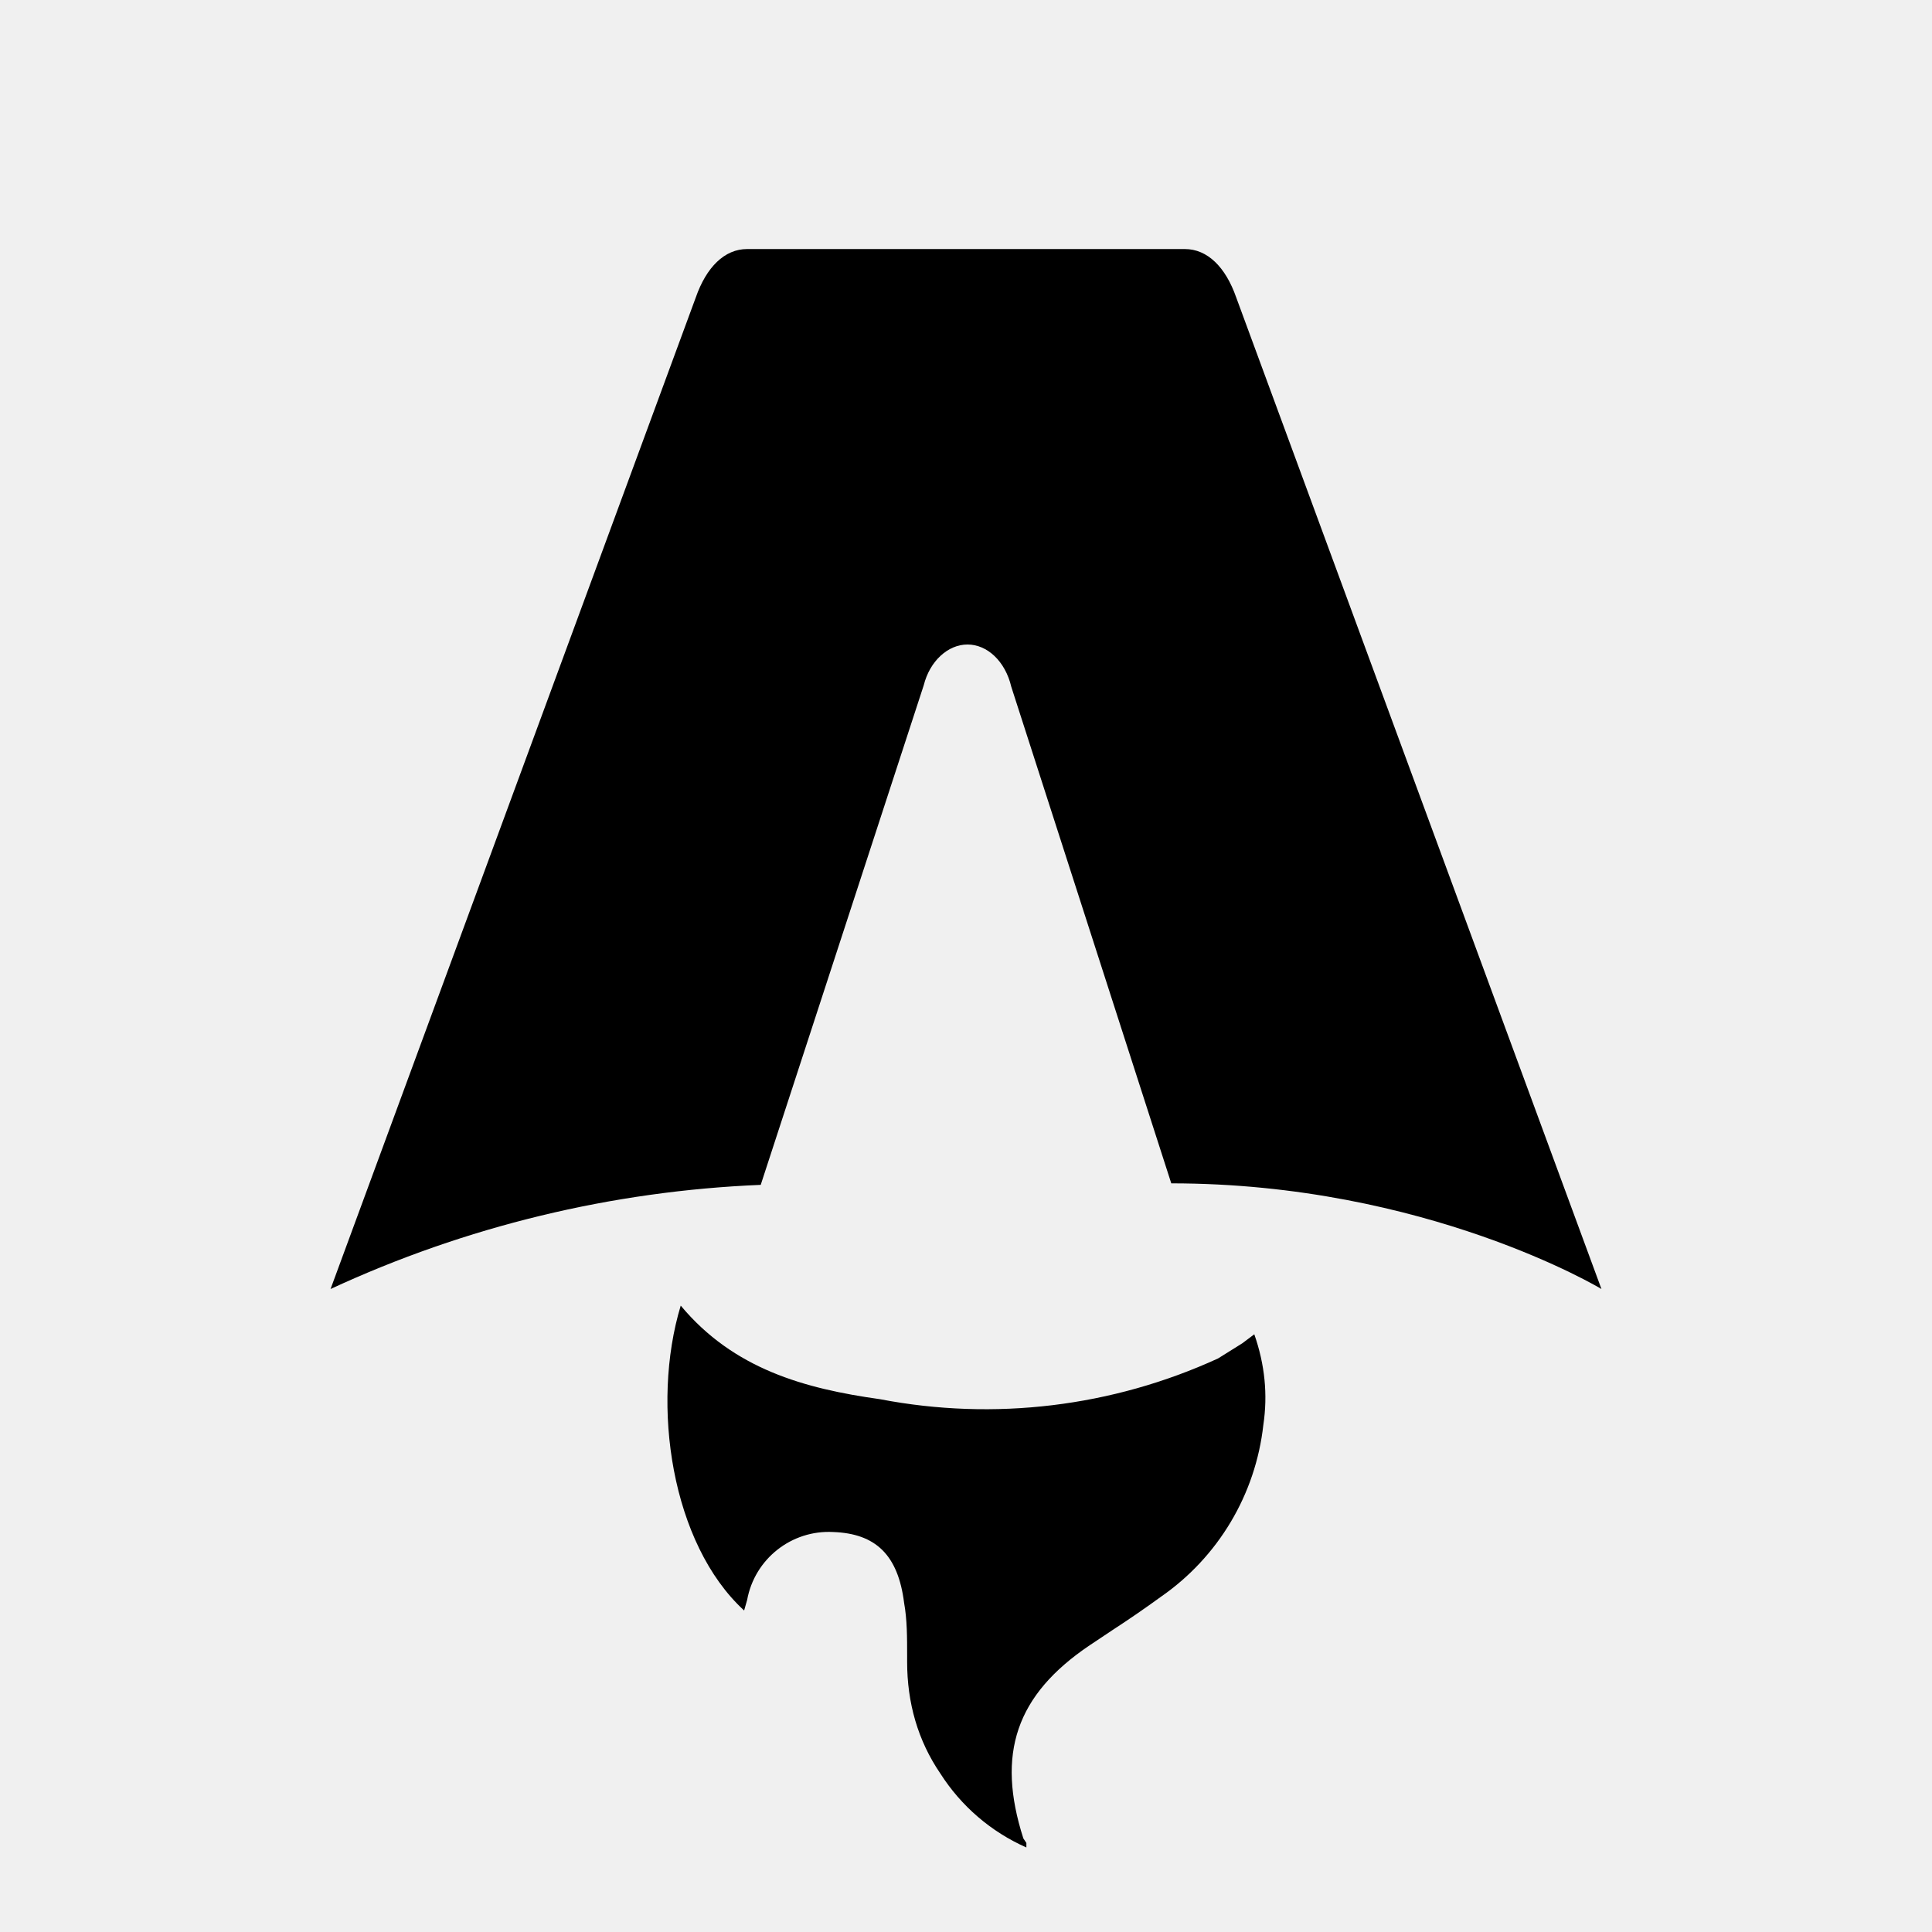
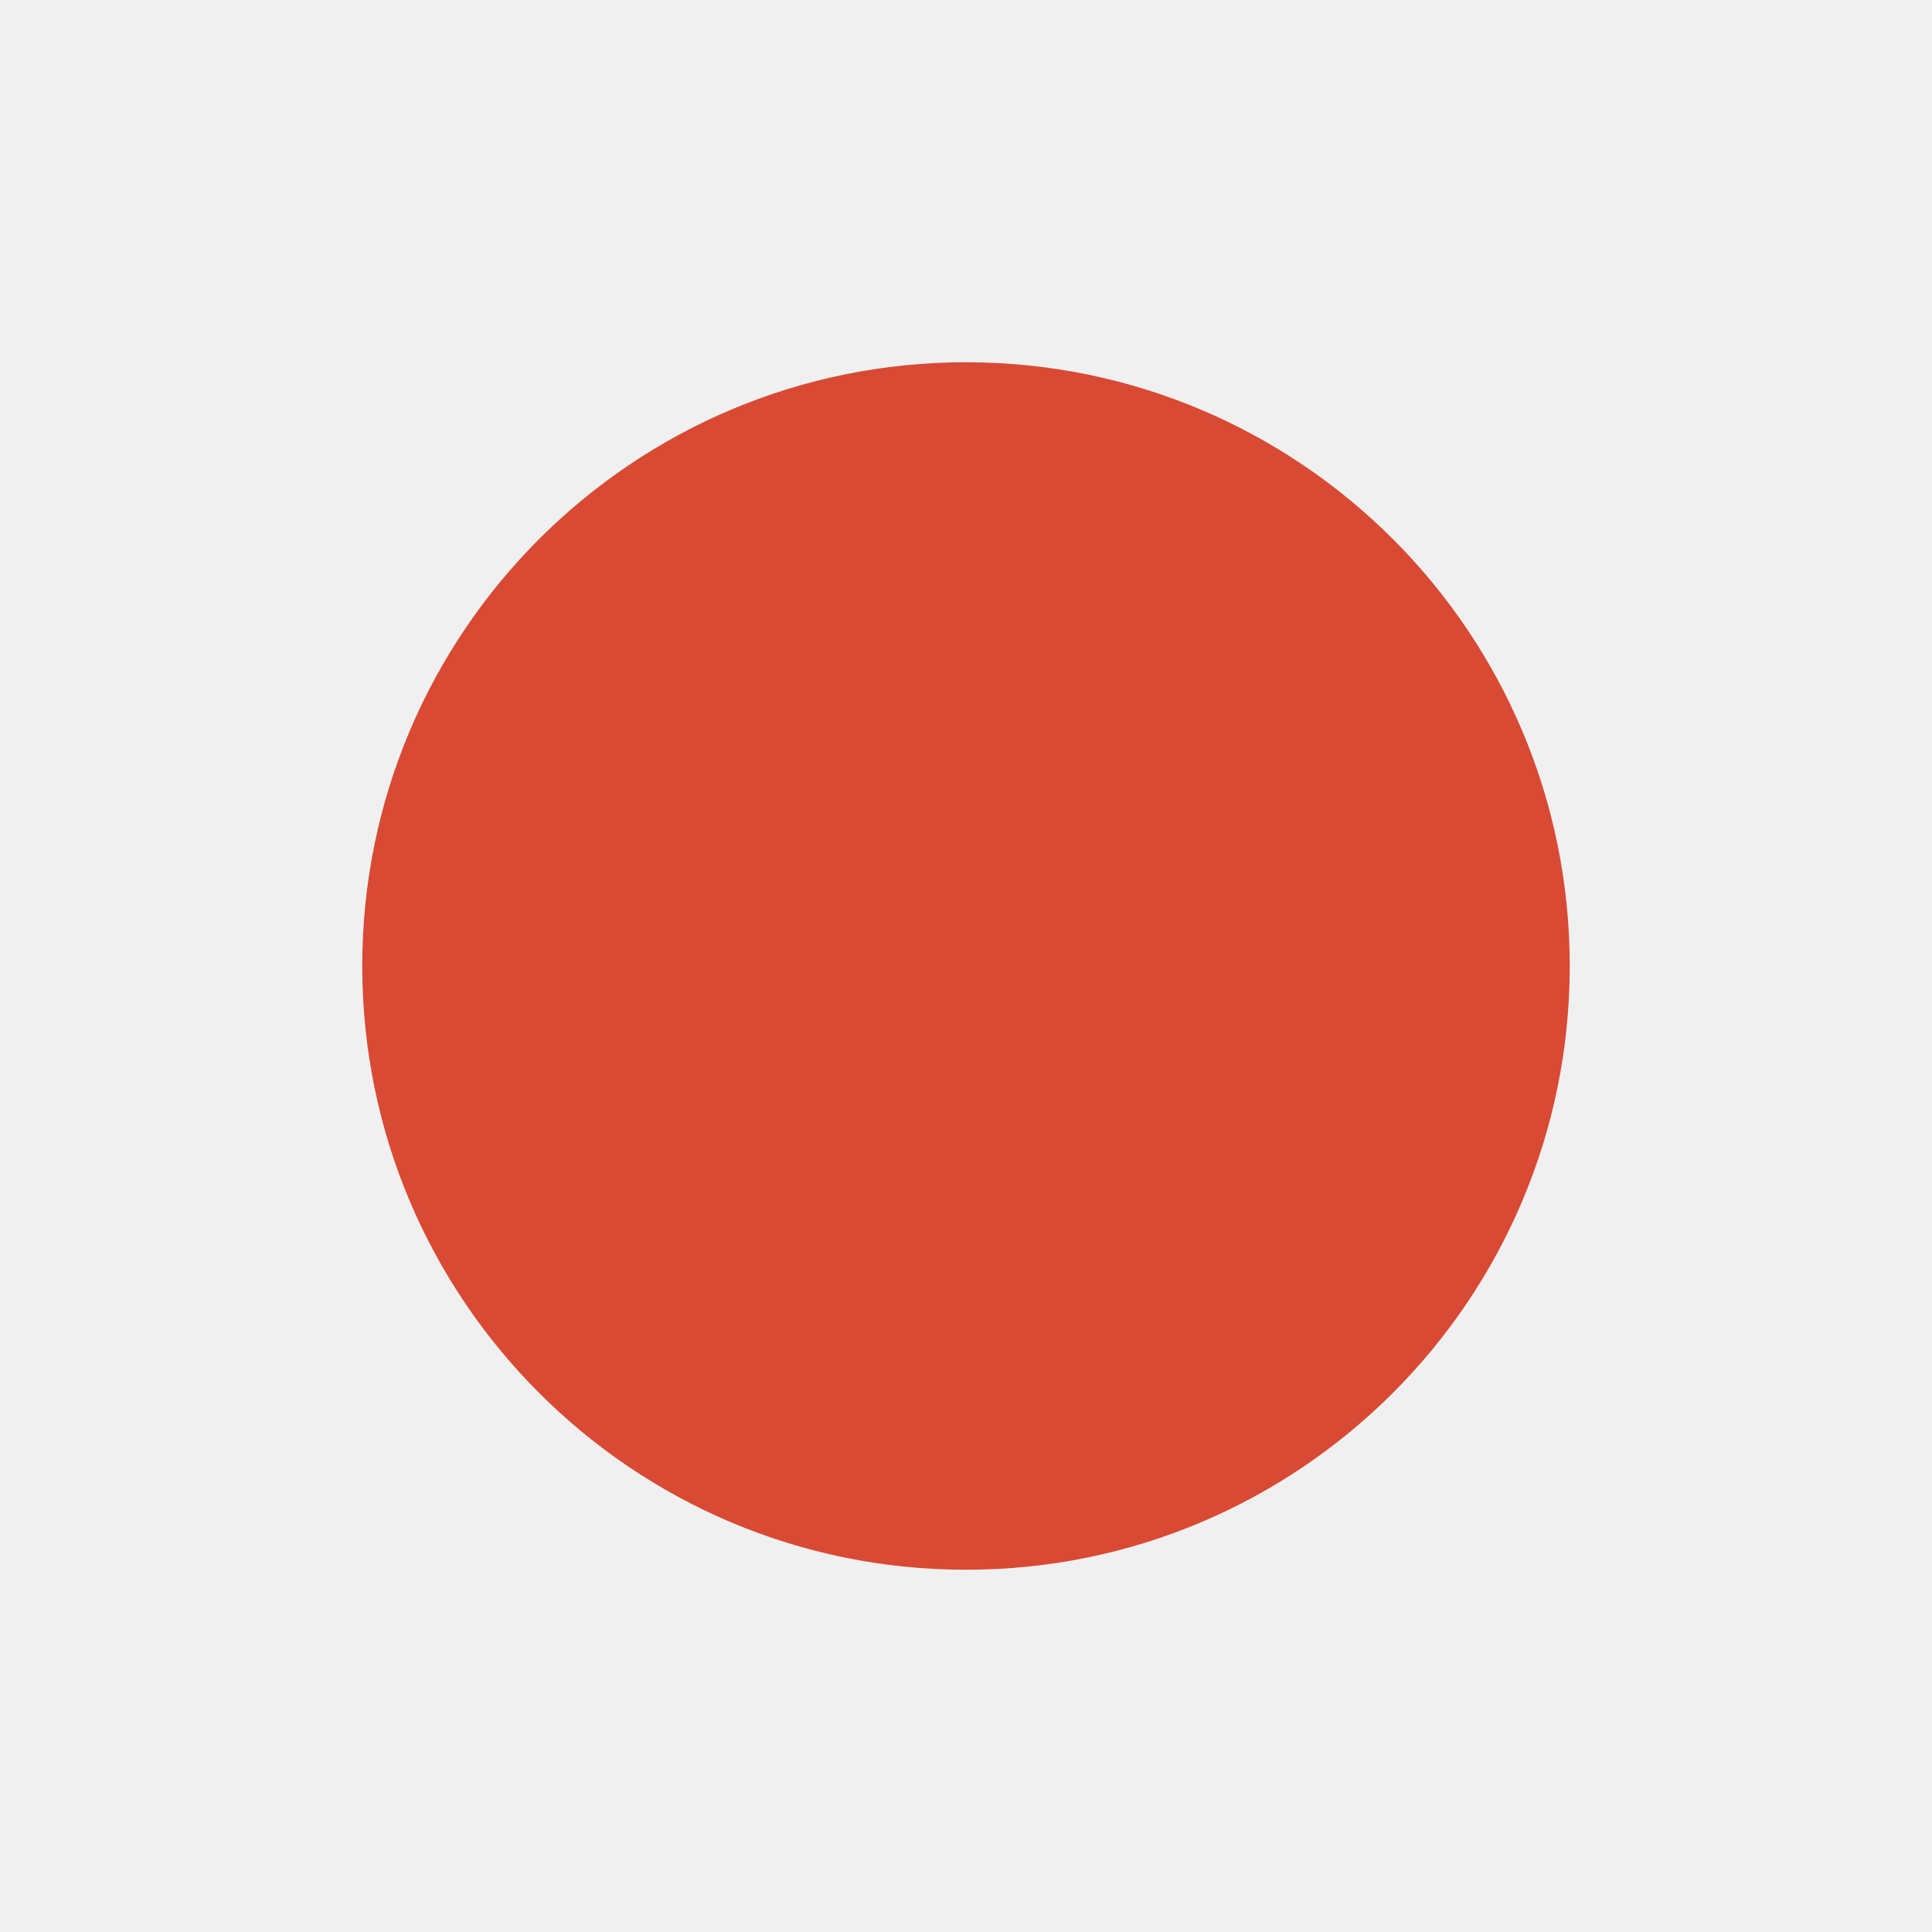
- <svg xmlns="http://www.w3.org/2000/svg" fill="none" viewBox="0 0 128 128">
-   <path d="M50.4 78.5a75.1 75.1 0 0 0-28.5 6.9l24.2-65.7c.7-2 1.9-3.2 3.4-3.2h29c1.5 0 2.7 1.2 3.4 3.2l24.2 65.7s-11.6-7-28.5-7L67 45.5c-.4-1.7-1.6-2.8-2.9-2.8-1.3 0-2.5 1.1-2.9 2.7L50.4 78.5Zm-1.1 28.2Zm-4.2-20.2c-2 6.6-.6 15.8 4.2 20.2a17.5 17.5 0 0 1 .2-.7 5.5 5.5 0 0 1 5.7-4.5c2.8.1 4.3 1.5 4.7 4.7.2 1.1.2 2.3.2 3.5v.4c0 2.7.7 5.2 2.2 7.4a13 13 0 0 0 5.7 4.9v-.3l-.2-.3c-1.8-5.6-.5-9.5 4.4-12.8l1.5-1a73 73 0 0 0 3.2-2.2 16 16 0 0 0 6.8-11.4c.3-2 .1-4-.6-6l-.8.6-1.6 1a37 37 0 0 1-22.4 2.7c-5-.7-9.7-2-13.2-6.2Z" />
-   <style>
-         path { fill: #000; }
-         @media (prefers-color-scheme: dark) {
-             path { fill: #FFF; }
-         }
-     </style>
+ <svg xmlns="http://www.w3.org/2000/svg" viewBox="0 0 32 32">
+   <circle cx="16" cy="16" r="10" fill="#d94a34" />
</svg>
